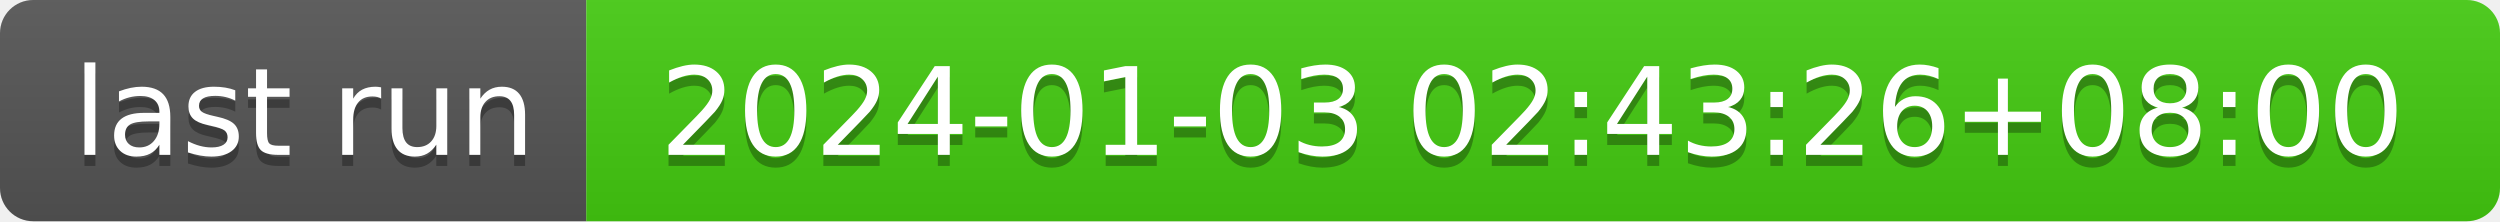
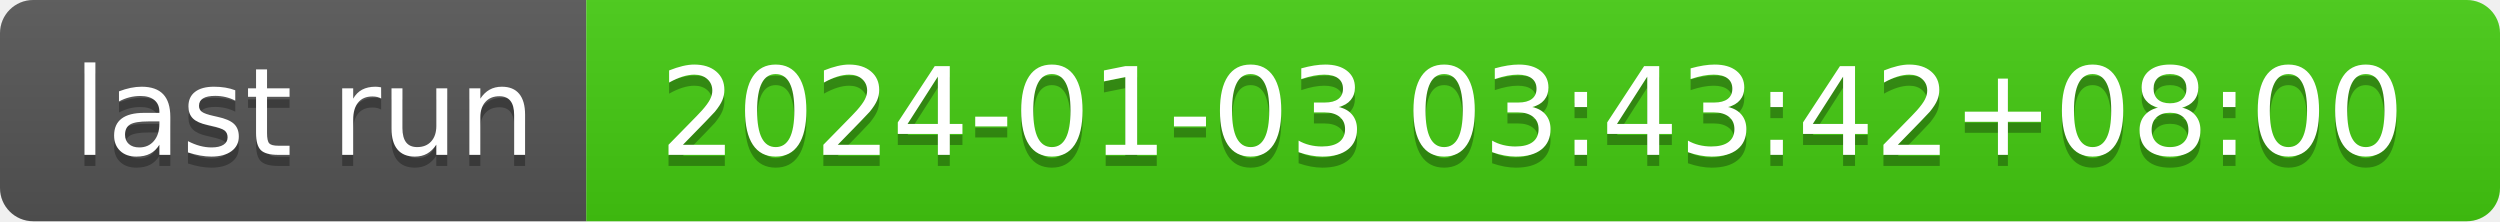
- <svg xmlns="http://www.w3.org/2000/svg" width="226" height="20" role="img" aria-label="last run: 2024-01-03 02:43:26+08:00">
+ <svg xmlns="http://www.w3.org/2000/svg" width="226" height="20" role="img" aria-label="last run: 2024-01-03 03:43:42+08:00">
  <linearGradient id="s" x2="0" y2="100%">
    <stop offset="0" stop-color="#bbb" stop-opacity=".1" />
    <stop offset="1" stop-opacity=".1" />
  </linearGradient>
  <clipPath id="r">
    <rect width="226" height="20" rx="3" fill="#fff" />
  </clipPath>
  <g clip-path="url(#r)">
    <rect width="53" height="20" fill="#555" />
    <rect x="53" width="173" height="20" fill="#4c1" />
    <rect width="226" height="20" fill="url(#s)" />
  </g>
  <g fill="#fff" text-anchor="middle" font-family="Verdana,Geneva,DejaVu Sans,sans-serif" text-rendering="geometricPrecision" font-size="110">
    <text aria-hidden="true" x="275" y="150" fill="#010101" fill-opacity=".3" transform="scale(.1)" textLength="430">last run</text>
    <text x="275" y="140" transform="scale(.1)" fill="#fff" textLength="430">last run</text>
-     <text aria-hidden="true" x="1385" y="150" fill="#010101" fill-opacity=".3" transform="scale(.1)" textLength="1630">2024-01-03 02:43:26+08:00</text>
-     <text x="1385" y="140" transform="scale(.1)" fill="#fff" textLength="1630">2024-01-03 02:43:26+08:00</text>
+     <text aria-hidden="true" x="1385" y="150" fill="#010101" fill-opacity=".3" transform="scale(.1)" textLength="1630">2024-01-03 03:43:42+08:00</text>
+     <text x="1385" y="140" transform="scale(.1)" fill="#fff" textLength="1630">2024-01-03 03:43:42+08:00</text>
  </g>
</svg>
